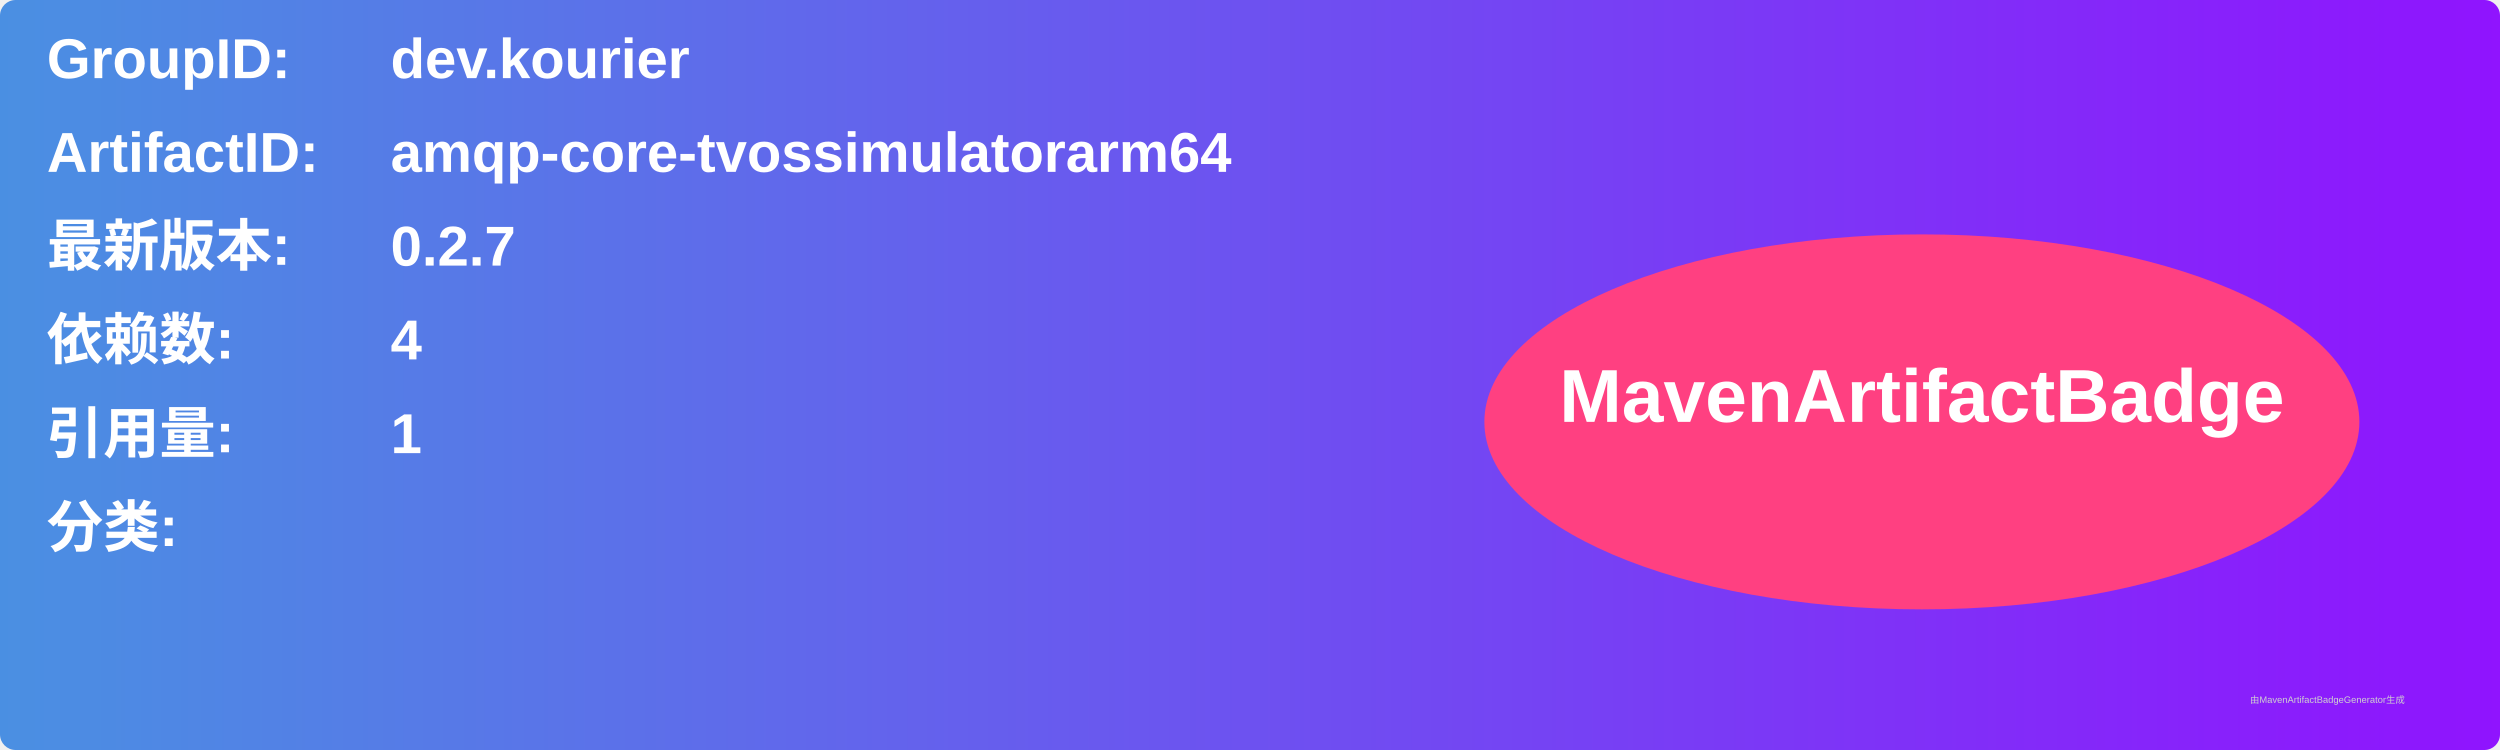
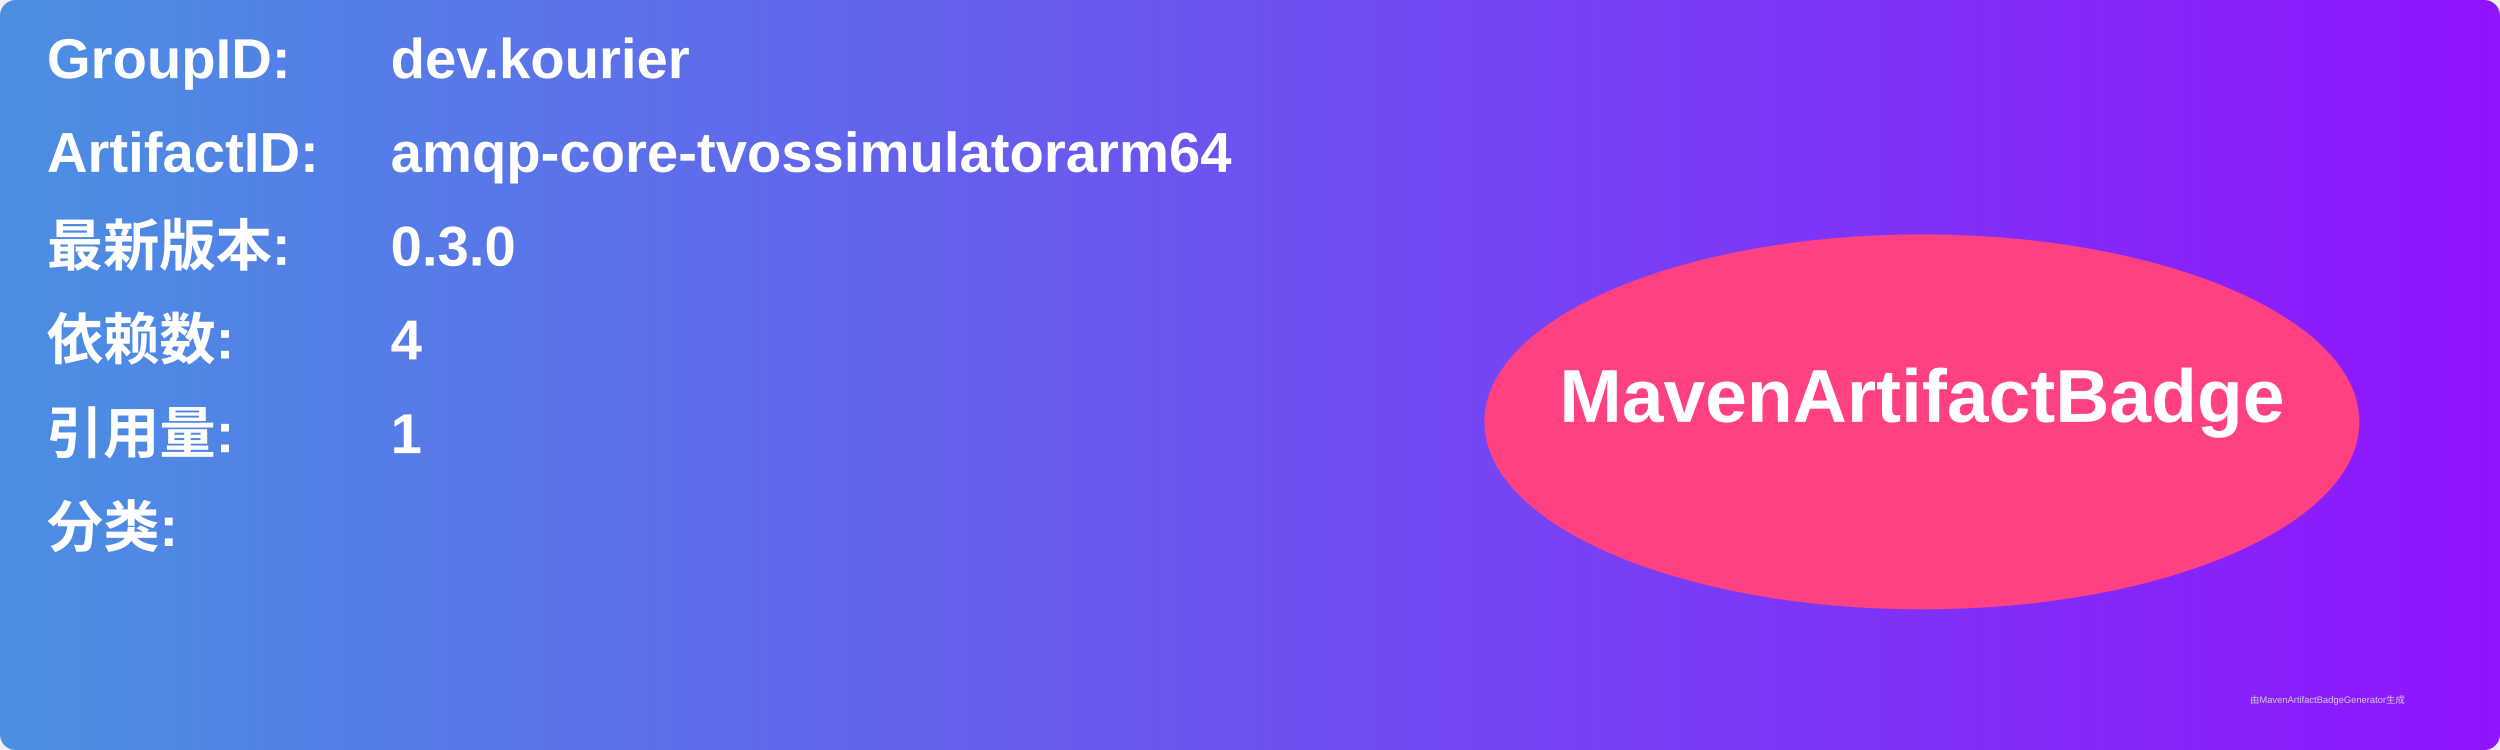
<svg xmlns="http://www.w3.org/2000/svg" width="800" height="240" viewBox="0 0 800 240">
  <linearGradient id="grad" x1="0%" y1="0%" x2="100%" y2="0%">
    <stop offset="0%" stop-color="#4a90e2" />
    <stop offset="100%" stop-color="#9013fe" />
  </linearGradient>
  <rect width="100%" height="100%" rx="5" ry="5" fill="url(#grad)" />
  <g transform="translate(15, 15)">
    <text x="0" y="10" font-family="Arial" font-size="18" fill="white" font-weight="bold" width="260">GroupID:</text>
    <text x="110" y="10" font-family="Arial" font-size="18" fill="white" font-weight="bold" width="460">dev.kourier</text>
    <text x="0" y="40" font-family="Arial" font-size="18" fill="white" font-weight="bold" width="260">ArtifactID:</text>
    <text x="110" y="40" font-family="Arial" font-size="18" fill="white" font-weight="bold" width="460">amqp-core-tvossimulatorarm64</text>
    <text x="0" y="70" font-family="Arial" font-size="18" fill="white" font-weight="bold">最新版本:</text>
    <text x="110" y="70" font-family="Arial" font-size="18" fill="white" font-weight="bold">
-       <tspan font-weight="bold">0.2.7</tspan>
+       <tspan font-weight="bold">0.3.0</tspan>
    </text>
    <text x="0" y="100" font-family="Arial" font-size="18" fill="white" font-weight="bold">依赖数: </text>
    <text x="110" y="100" font-family="Arial" font-size="18" fill="white">
      <tspan font-weight="bold">4</tspan>
    </text>
    <text x="0" y="130" font-family="Arial" font-size="18" fill="white" font-weight="bold">引用量: </text>
    <text x="110" y="130" font-family="Arial" font-size="18" fill="white">
      <tspan font-weight="bold">1</tspan>
    </text>
    <text x="0" y="160" font-family="Arial" font-size="18" fill="white" font-weight="bold">分类:</text>
    <text x="10" y="190" font-family="Arial" font-size="10" fill="white">
      <tspan font-weight="bold" />
    </text>
    <ellipse cx="600" cy="120" rx="140" ry="60" fill="#ff4081" />
    <text x="600" y="120" text-anchor="middle" font-family="Arial" font-size="24" fill="white" font-weight="bold">MavenArtifactBadge</text>
  </g>
  <text x="720" y="225" font-family="Arial" font-size="3" fill="#d0d0d0">由MavenArtifactBadgeGenerator生成</text>
</svg>
